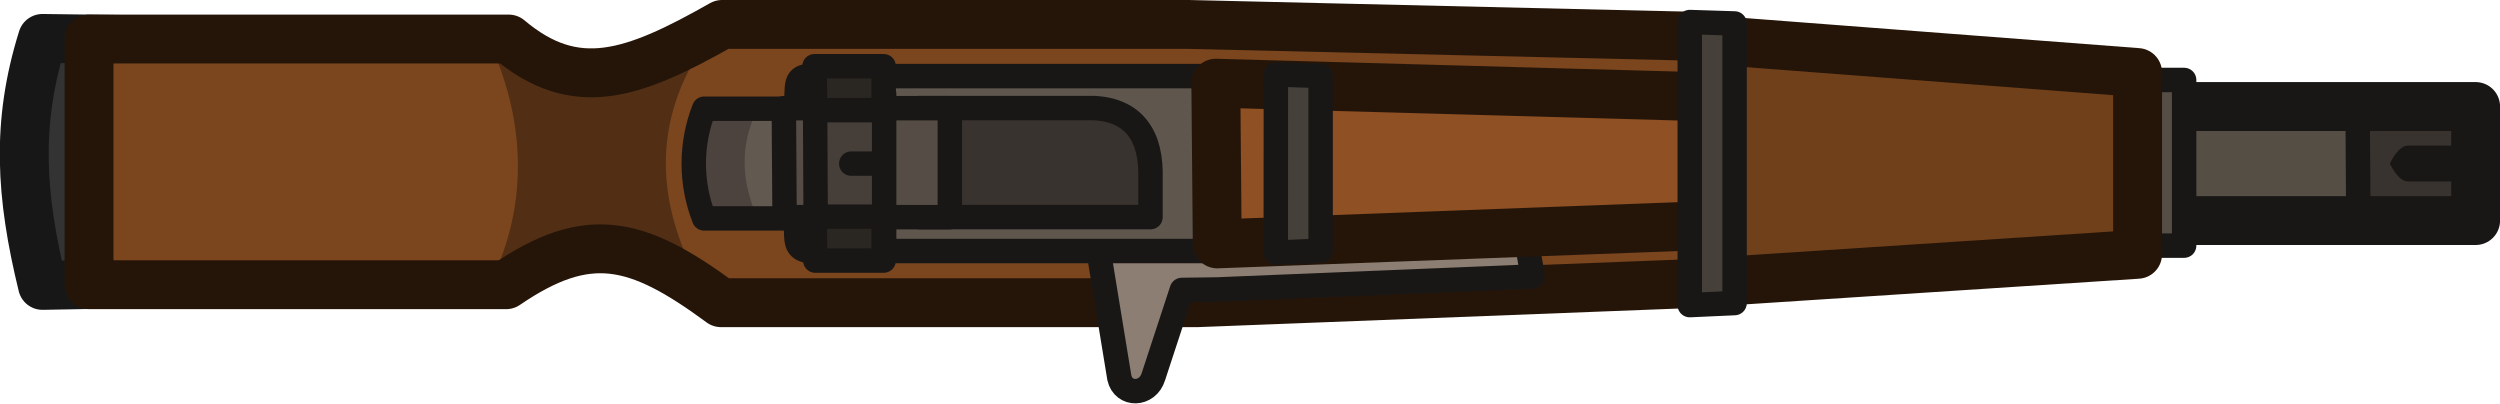
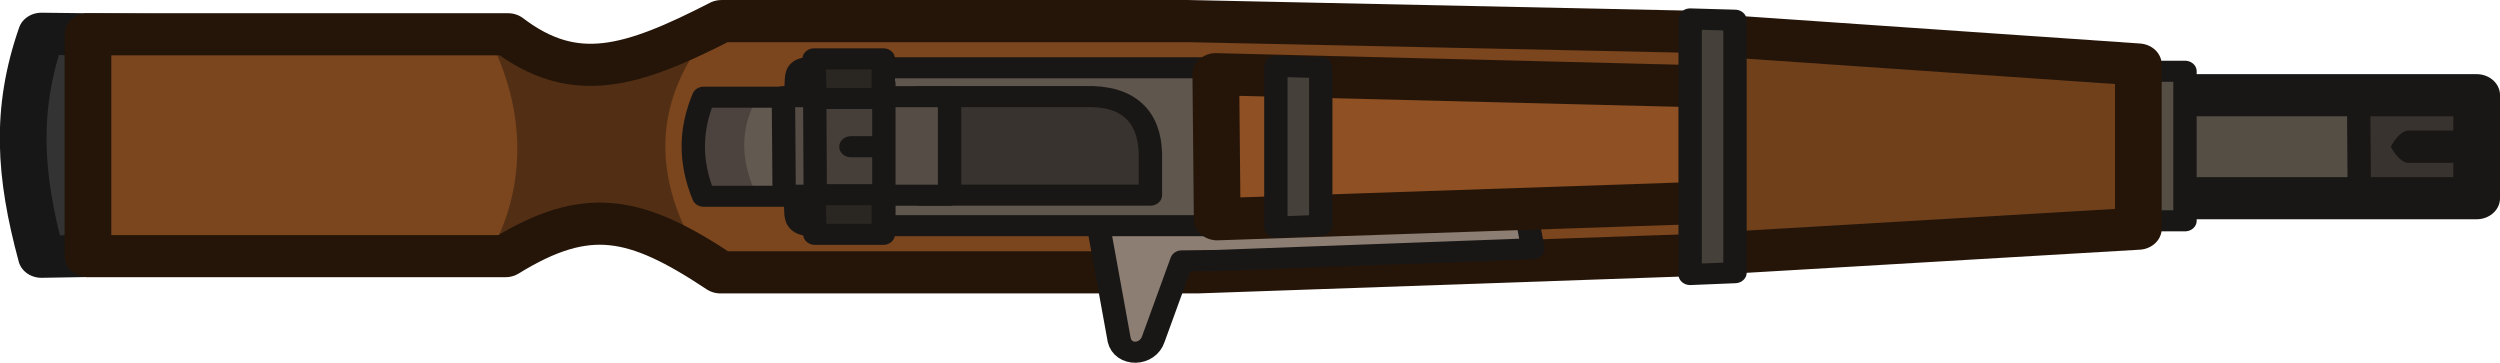
- <svg xmlns="http://www.w3.org/2000/svg" width="153.458" height="24.76" viewBox="0 0 40.602 6.551">
-   <path style="fill:#333;fill-opacity:1;stroke:#171717;stroke-width:.794;stroke-linecap:butt;stroke-linejoin:round;stroke-dasharray:none;stroke-opacity:1" d="m-118.02 30.858 1.786-.033V26.87l-1.786-.023c-.432 1.378-.356 2.552 0 4.01z" transform="translate(118.71 -26.223)" />
-   <path style="fill:#7b451e;fill-opacity:1;stroke:none;stroke-width:.794;stroke-linejoin:round;stroke-dasharray:none;stroke-opacity:1" d="m-90.974 30.856-8.456.328h-7.619c-1.37-1.01-2.162-1.197-3.489-.292h-6.845v-3.99h6.887c1.081.911 2.011.588 3.464-.238h7.462l8.596.202z" transform="translate(118.71 -26.223)" />
-   <path style="fill:#522f14;fill-opacity:1;stroke:none;stroke-width:.397;stroke-linecap:butt;stroke-linejoin:round;stroke-dasharray:none;stroke-opacity:1" d="M-110.78 26.87c.656 1.386.627 2.81 0 4l2.004-.601 1.744 1.08c-1.068-1.6-1.234-3.197 0-4.735l-2.129.865z" transform="translate(118.71 -26.223)" />
-   <path style="fill:none;fill-opacity:1;stroke:#251509;stroke-width:.794;stroke-linejoin:round;stroke-dasharray:none;stroke-opacity:1" d="m-90.809 30.812-8.456.327H-107c-1.37-1.01-2.163-1.197-3.49-.292h-6.774v-3.99h6.816c1.082.911 2.012.588 3.464-.237h7.579l8.596.201z" transform="translate(118.71 -26.223)" />
-   <path style="fill:#544e45;fill-opacity:1;fill-rule:evenodd;stroke:none;stroke-width:.794px;stroke-linecap:round;stroke-linejoin:round;stroke-miterlimit:5.89;stroke-opacity:1" class="cls-3" d="M-85.823 27.924h7.37v1.851h-7.37z" transform="translate(118.71 -26.223)" />
-   <path style="fill:#38332e;fill-opacity:1;stroke:#191715;stroke-width:.397;stroke-linecap:butt;stroke-linejoin:round;stroke-dasharray:none;stroke-opacity:1" d="M-80.42 27.976h1.777v1.769h-1.766z" transform="translate(118.71 -26.223)" />
-   <path style="fill:none;fill-opacity:1;fill-rule:evenodd;stroke:#191715;stroke-width:.794px;stroke-linecap:round;stroke-linejoin:round;stroke-miterlimit:5.89;stroke-opacity:1" class="cls-3" d="M-85.874 27.953h7.37v1.852h-7.37z" transform="translate(118.71 -26.223)" />
-   <path style="fill:#544e45;fill-opacity:1;stroke:#191715;stroke-width:.397;stroke-linecap:butt;stroke-linejoin:round;stroke-dasharray:none;stroke-opacity:1" d="M-84.36 27.522h1.122v2.69h-1.11z" transform="translate(118.71 -26.223)" />
-   <path style="fill:#70401b;fill-opacity:1;stroke:#251509;stroke-width:.794;stroke-linecap:butt;stroke-linejoin:round;stroke-dasharray:none;stroke-opacity:1" d="m-90.846 30.8 6.852-.447v-2.952l-6.875-.525z" transform="translate(118.71 -26.223)" />
-   <path style="fill:#8c7e73;fill-opacity:1;stroke:#191715;stroke-width:.397;stroke-linecap:round;stroke-linejoin:round;stroke-dasharray:none;stroke-opacity:1" d="M-99.978 32.34c-.094.307-.487.315-.553.017l-.365-2.226 1.865.016 5.028-.52.185 1.086-5.12.211-.578.008z" transform="translate(118.71 -26.223)" />
-   <path style="fill:#5f564e;fill-opacity:1;stroke:none;stroke-width:.397;stroke-linecap:butt;stroke-linejoin:round;stroke-dasharray:none;stroke-opacity:1" d="M-98.888 30.298h-6.73c-.45-.01-.05-.526-.43-.53h-1.307a2.433 2.433 0 0 1 0-1.78h1.282c.424-.006.02-.54.438-.53h6.747z" transform="translate(118.71 -26.223)" />
-   <path style="fill:#4c433e;fill-opacity:1;stroke:none;stroke-width:.397;stroke-linecap:butt;stroke-linejoin:round;stroke-dasharray:none;stroke-opacity:1" d="M-105.984 28.103v1.703h-1.298v-1.852z" transform="translate(118.71 -26.223)" />
-   <path style="fill:#625950;fill-opacity:1;stroke:none;stroke-width:.397;stroke-linecap:butt;stroke-linejoin:round;stroke-dasharray:none;stroke-opacity:1" d="M-106.406 27.997c-.292.573-.27 1.165 0 1.771h.567v-1.76z" transform="translate(118.71 -26.223)" />
-   <path style="fill:none;fill-opacity:1;stroke:#191715;stroke-width:.397;stroke-linecap:butt;stroke-linejoin:round;stroke-dasharray:none;stroke-opacity:1" d="M-98.807 30.3h-6.73c-.45-.01-.05-.527-.43-.53h-1.307a2.433 2.433 0 0 1 0-1.781h1.282c.424-.006.02-.54.438-.53h6.747z" transform="translate(118.71 -26.223)" />
-   <path style="fill:#8f5023;fill-opacity:1;stroke:#251509;stroke-width:.794;stroke-linecap:butt;stroke-linejoin:round;stroke-dasharray:none;stroke-opacity:1" d="m-98.941 30.184 8.098-.304V27.8l-8.121-.226z" transform="translate(118.71 -26.223)" />
-   <path style="fill:#46403a;fill-opacity:1;stroke:#191715;stroke-width:.397;stroke-linecap:butt;stroke-linejoin:round;stroke-dasharray:none;stroke-opacity:1" d="m-91.267 31.178.728-.033v-4.541l-.728-.023zM-97.99 30.326l.728-.033v-2.837l-.727-.023z" transform="translate(118.71 -26.223)" />
-   <path style="fill:#38332e;fill-opacity:1;stroke:#191715;stroke-width:.397;stroke-linecap:butt;stroke-linejoin:round;stroke-dasharray:none;stroke-opacity:1" d="M-103.78 27.978h2.696c.705-.026 1.047.361 1.059 1.03v.741h-3.742z" transform="translate(118.71 -26.223)" />
-   <path style="fill:#544c45;fill-opacity:1;stroke:#191715;stroke-width:.397;stroke-linecap:butt;stroke-linejoin:round;stroke-dasharray:none;stroke-opacity:1" d="M-105.98 27.98h2.696v1.77h-2.684z" transform="translate(118.71 -26.223)" />
-   <path style="fill:#463f39;fill-opacity:1;stroke:#191715;stroke-width:.397;stroke-linecap:butt;stroke-linejoin:round;stroke-dasharray:none;stroke-opacity:1" d="M-105.473 27.748h1.122v2.433h-1.11z" transform="translate(118.71 -26.223)" />
-   <path style="fill:#2a2622;fill-opacity:1;stroke:#191715;stroke-width:.397;stroke-linecap:butt;stroke-linejoin:round;stroke-dasharray:none;stroke-opacity:1" d="M-105.482 29.742h1.123v.713h-1.11zM-105.482 27.299h1.123v.713h-1.11z" transform="translate(118.71 -26.223)" />
-   <path style="fill:#2a2622;fill-opacity:1;stroke:#191715;stroke-width:.397;stroke-linecap:round;stroke-linejoin:round;stroke-dasharray:none;stroke-opacity:1" d="M-104.397 28.88h-.488" transform="translate(118.71 -26.223)" />
-   <path class="cls-10" d="M-78.813 29.17h-.794c-.158 0-.29-.29-.29-.29s.132-.292.29-.292h.794c.159 0 .291.291.291.291s-.132.291-.29.291z" style="fill:#191715;fill-opacity:1;fill-rule:evenodd;stroke:none;stroke-width:3px;stroke-linecap:round" transform="translate(118.71 -26.223)" />
+ <svg xmlns="http://www.w3.org/2000/svg" width="169.072" height="24.531" viewBox="0 0 44.734 6.49" version="1.1" id="svg1">
+   <defs id="defs1" />
+   <g id="layer1" transform="translate(-129.3812,-120.3854)">
+     <g id="g261-1" transform="matrix(1.102718,0,0,0.9948545,260.2655,94.27971)">
+       <path style="fill:#333333;fill-opacity:1;stroke:#171717;stroke-width:0.758;stroke-linecap:butt;stroke-linejoin:round;stroke-dasharray:none;stroke-opacity:1" d="m -118.02,30.858 1.786,-0.033 v -3.954 l -1.786,-0.023 c -0.433,1.378 -0.356,2.552 0,4.01 z" id="path255-0-1" />
+       <path style="fill:#7b451e;fill-opacity:1;stroke:none;stroke-width:0.794;stroke-linejoin:round;stroke-dasharray:none;stroke-opacity:1" d="m -90.974,30.856 -8.456,0.327 h -7.619 c -1.371,-1.011 -2.163,-1.197 -3.489,-0.292 h -6.845 v -3.99 h 6.886 c 1.082,0.912 2.012,0.589 3.464,-0.237 h 7.462 l 8.596,0.202 z" id="path194-0-3-5" />
+       <path style="fill:#522f14;fill-opacity:1;stroke:none;stroke-width:0.397;stroke-linecap:butt;stroke-linejoin:round;stroke-dasharray:none;stroke-opacity:1" d="m -110.78,26.871 c 0.657,1.385 0.628,2.809 0,3.999 l 2.004,-0.601 1.744,1.081 c -1.068,-1.6 -1.234,-3.197 0,-4.736 l -2.128,0.865 z" id="path248-3-6" />
+       <path style="fill:none;fill-opacity:1;stroke:#251509;stroke-width:0.758;stroke-linejoin:round;stroke-dasharray:none;stroke-opacity:1" d="m -90.809,30.812 -8.456,0.327 h -7.736 c -1.371,-1.011 -2.163,-1.197 -3.489,-0.292 h -6.775 v -3.99 h 6.816 c 1.082,0.912 2.012,0.589 3.464,-0.237 h 7.579 l 8.596,0.202 z" id="path194-0-4" />
+       <path id="rect15685-8-3-53-9-2-7-8-1-4-7-0-3-9" style="fill:#544e45;fill-opacity:1;fill-rule:evenodd;stroke:none;stroke-width:0.794px;stroke-linecap:round;stroke-linejoin:round;stroke-miterlimit:5.89;stroke-opacity:1" class="cls-3" d="m -85.823,27.924 h 7.37 v 1.852 h -7.37 z" />
+       <path style="fill:#38332e;fill-opacity:1;stroke:#191715;stroke-width:0.379;stroke-linecap:butt;stroke-linejoin:round;stroke-dasharray:none;stroke-opacity:1" d="m -80.42,27.976 h 1.778 v 1.769 h -1.766 z" id="path257-1-0-2" />
+       <path id="rect15685-8-3-53-9-2-7-8-1-4-7-0-2" style="fill:none;fill-opacity:1;fill-rule:evenodd;stroke:#191715;stroke-width:0.758;stroke-linecap:round;stroke-linejoin:round;stroke-miterlimit:5.89;stroke-dasharray:none;stroke-opacity:1" class="cls-3" d="m -85.874,27.953 h 7.37 v 1.852 h -7.37 z" />
+       <path style="fill:#544e45;fill-opacity:1;stroke:#191715;stroke-width:0.379;stroke-linecap:butt;stroke-linejoin:round;stroke-dasharray:none;stroke-opacity:1" d="m -84.36,27.522 h 1.123 v 2.69 h -1.111 z" id="path257-1-0-9-5" />
+       <path style="fill:#70401b;fill-opacity:1;stroke:#251509;stroke-width:0.758;stroke-linecap:butt;stroke-linejoin:round;stroke-dasharray:none;stroke-opacity:1" d="m -90.846,30.8 6.852,-0.447 V 27.401 l -6.876,-0.525 z" id="path254-54" />
+       <path style="fill:#8c7e73;fill-opacity:1;stroke:#191715;stroke-width:0.379;stroke-linecap:round;stroke-linejoin:round;stroke-dasharray:none;stroke-opacity:1" d="m -99.978,32.34 c -0.094,0.307 -0.487,0.315 -0.553,0.017 l -0.365,-2.226 1.865,0.017 5.028,-0.521 0.185,1.087 -5.119,0.211 -0.579,0.008 z" id="path261-7" />
+       <path style="fill:#5f564e;fill-opacity:1;stroke:none;stroke-width:0.397;stroke-linecap:butt;stroke-linejoin:round;stroke-dasharray:none;stroke-opacity:1" d="m -98.888,30.298 h -6.73 c -0.45,-0.01 -0.05,-0.526 -0.43,-0.529 h -1.307 c -0.231,-0.624 -0.219,-1.203 0,-1.781 h 1.282 c 0.424,-0.006 0.021,-0.54 0.438,-0.529 h 6.747 z" id="path256-5-8" />
+       <path style="fill:#4c433e;fill-opacity:1;stroke:none;stroke-width:0.397;stroke-linecap:butt;stroke-linejoin:round;stroke-dasharray:none;stroke-opacity:1" d="m -105.984,28.103 v 1.703 h -1.298 v -1.852 z" id="path258-6" />
+       <path style="fill:#625950;fill-opacity:1;stroke:none;stroke-width:0.397;stroke-linecap:butt;stroke-linejoin:round;stroke-dasharray:none;stroke-opacity:1" d="m -106.406,27.997 c -0.292,0.573 -0.27,1.165 0,1.771 h 0.567 v -1.76 z" id="path259-7" />
+       <path style="fill:none;fill-opacity:1;stroke:#191715;stroke-width:0.379;stroke-linecap:butt;stroke-linejoin:round;stroke-dasharray:none;stroke-opacity:1" d="m -98.807,30.299 h -6.73 c -0.45,-0.01 -0.05,-0.526 -0.43,-0.529 h -1.307 c -0.231,-0.624 -0.219,-1.203 0,-1.781 h 1.282 c 0.424,-0.006 0.021,-0.54 0.438,-0.529 h 6.747 z" id="path256-4" />
+       <path style="fill:#8f5023;fill-opacity:1;stroke:#251509;stroke-width:0.758;stroke-linecap:butt;stroke-linejoin:round;stroke-dasharray:none;stroke-opacity:1" d="m -98.941,30.184 8.098,-0.304 V 27.8 l -8.121,-0.225 z" id="path254-5-5" />
+       <path style="fill:#46403a;fill-opacity:1;stroke:#191715;stroke-width:0.379;stroke-linecap:butt;stroke-linejoin:round;stroke-dasharray:none;stroke-opacity:1" d="m -91.267,31.178 0.728,-0.033 v -4.541 l -0.728,-0.023 z" id="path255-5" />
+       <path style="fill:#46403a;fill-opacity:1;stroke:#191715;stroke-width:0.379;stroke-linecap:butt;stroke-linejoin:round;stroke-dasharray:none;stroke-opacity:1" d="m -97.989,30.326 0.728,-0.033 v -2.837 l -0.728,-0.023 z" id="path255-9-5" />
+       <path style="fill:#38332e;fill-opacity:1;stroke:#191715;stroke-width:0.379;stroke-linecap:butt;stroke-linejoin:round;stroke-dasharray:none;stroke-opacity:1" d="m -103.779,27.978 h 2.696 c 0.705,-0.025 1.046,0.362 1.058,1.031 v 0.741 h -3.742 z" id="path257-1-6-6-4" />
+       <path style="fill:#544c45;fill-opacity:1;stroke:#191715;stroke-width:0.379;stroke-linecap:butt;stroke-linejoin:round;stroke-dasharray:none;stroke-opacity:1" d="m -105.98,27.979 h 2.696 v 1.772 h -2.684 z" id="path257-1-6-3" />
+       <path style="fill:#463f39;fill-opacity:1;stroke:#191715;stroke-width:0.379;stroke-linecap:butt;stroke-linejoin:round;stroke-dasharray:none;stroke-opacity:1" d="m -105.473,27.748 h 1.123 v 2.433 h -1.111 z" id="path257-1-4-6" />
+       <path style="fill:#2a2622;fill-opacity:1;stroke:#191715;stroke-width:0.379;stroke-linecap:butt;stroke-linejoin:round;stroke-dasharray:none;stroke-opacity:1" d="m -105.482,29.742 h 1.123 v 0.713 h -1.111 z" id="path257-0" />
+       <path style="fill:#2a2622;fill-opacity:1;stroke:#191715;stroke-width:0.379;stroke-linecap:butt;stroke-linejoin:round;stroke-dasharray:none;stroke-opacity:1" d="m -105.482,27.299 h 1.123 v 0.713 h -1.111 z" id="path257-1-64" />
+       <path style="fill:#2a2622;fill-opacity:1;stroke:#191715;stroke-width:0.379;stroke-linecap:round;stroke-linejoin:round;stroke-dasharray:none;stroke-opacity:1" d="m -104.397,28.879 h -0.488" id="path260-8" />
+       <path class="cls-10" d="m -78.813,29.17 h -0.794 c -0.159,0 -0.291,-0.291 -0.291,-0.291 v 0 c 0,0 0.132,-0.291 0.291,-0.291 h 0.794 c 0.159,0 0.291,0.291 0.291,0.291 v 0 c 0,0 -0.132,0.291 -0.291,0.291 z" id="path13-5-7-8-0-4-4-6" style="fill:#191715;fill-opacity:1;fill-rule:evenodd;stroke:none;stroke-width:3px;stroke-linecap:round" />
+     </g>
+   </g>
</svg>
